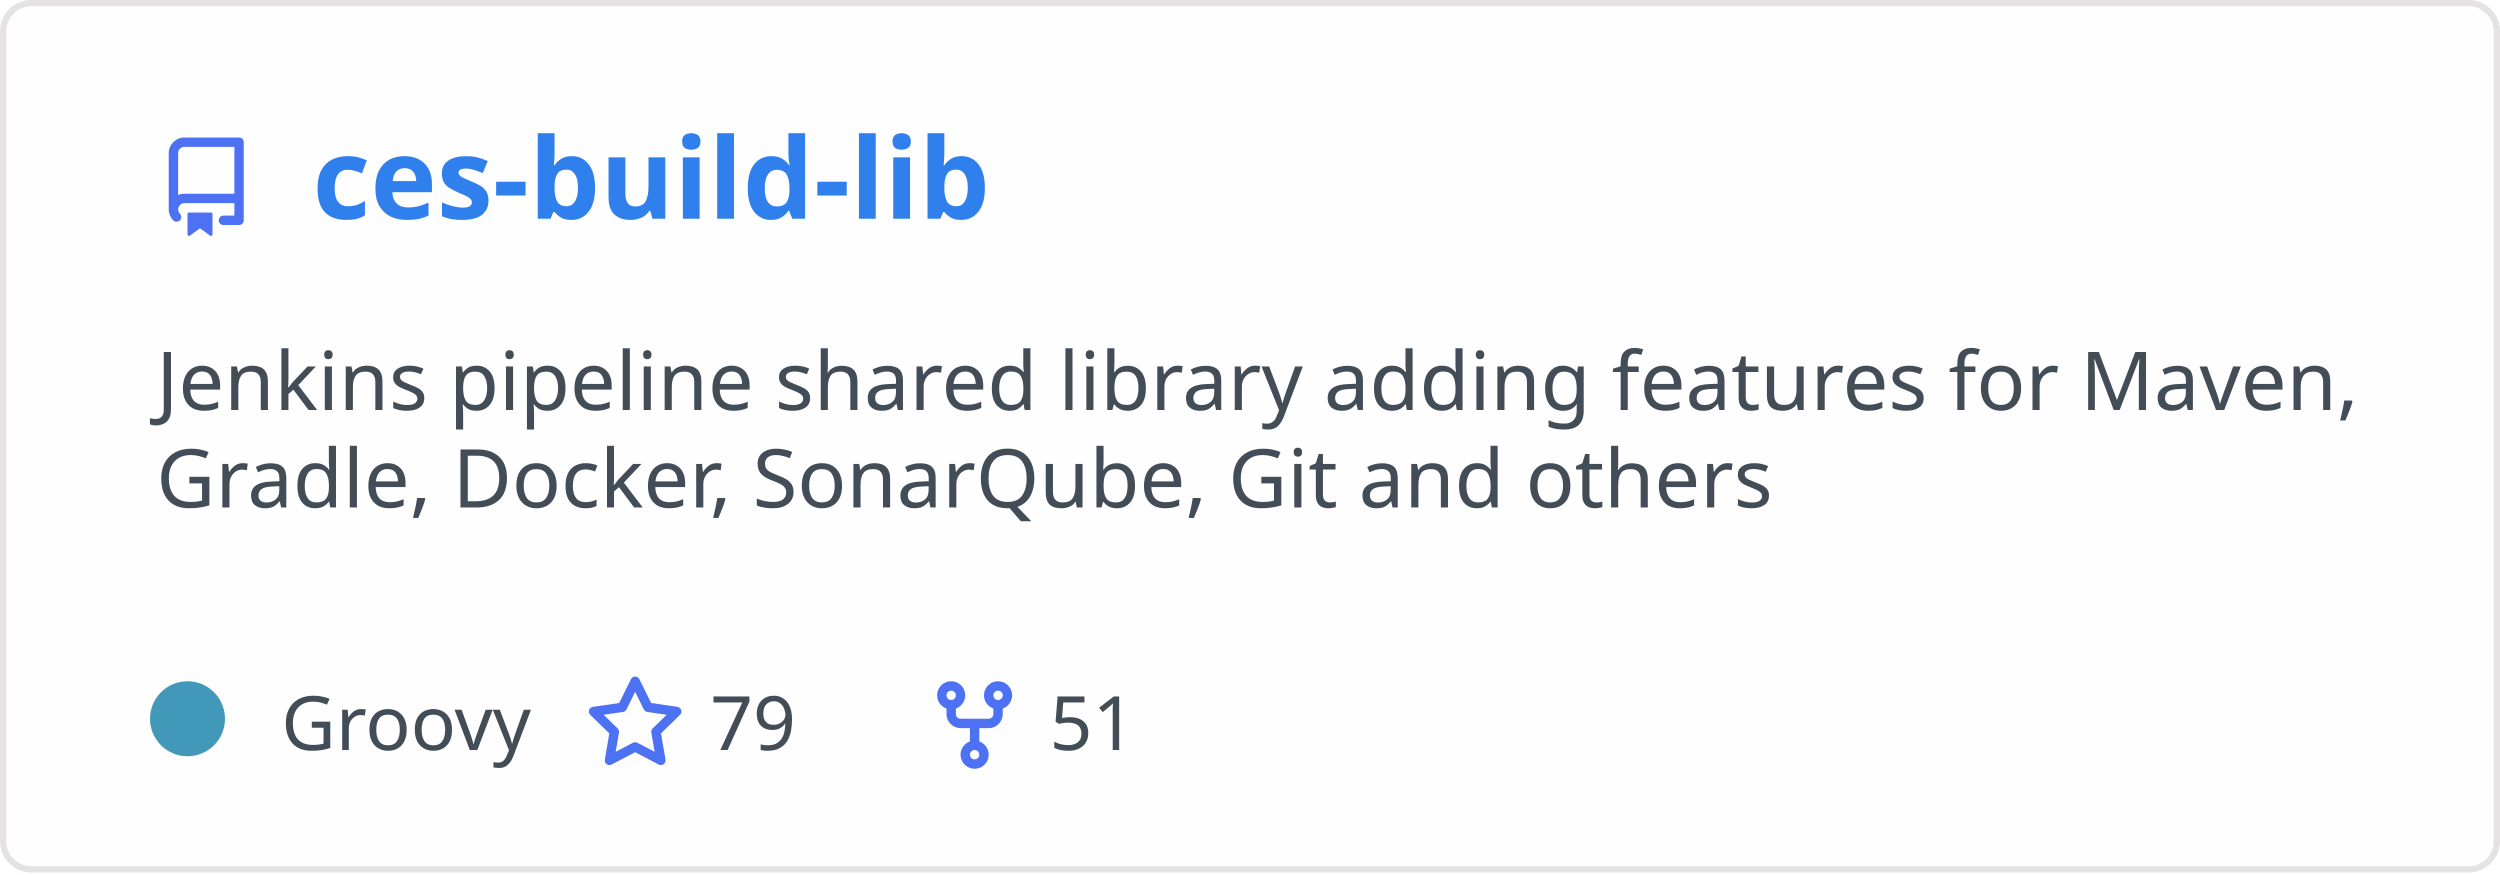
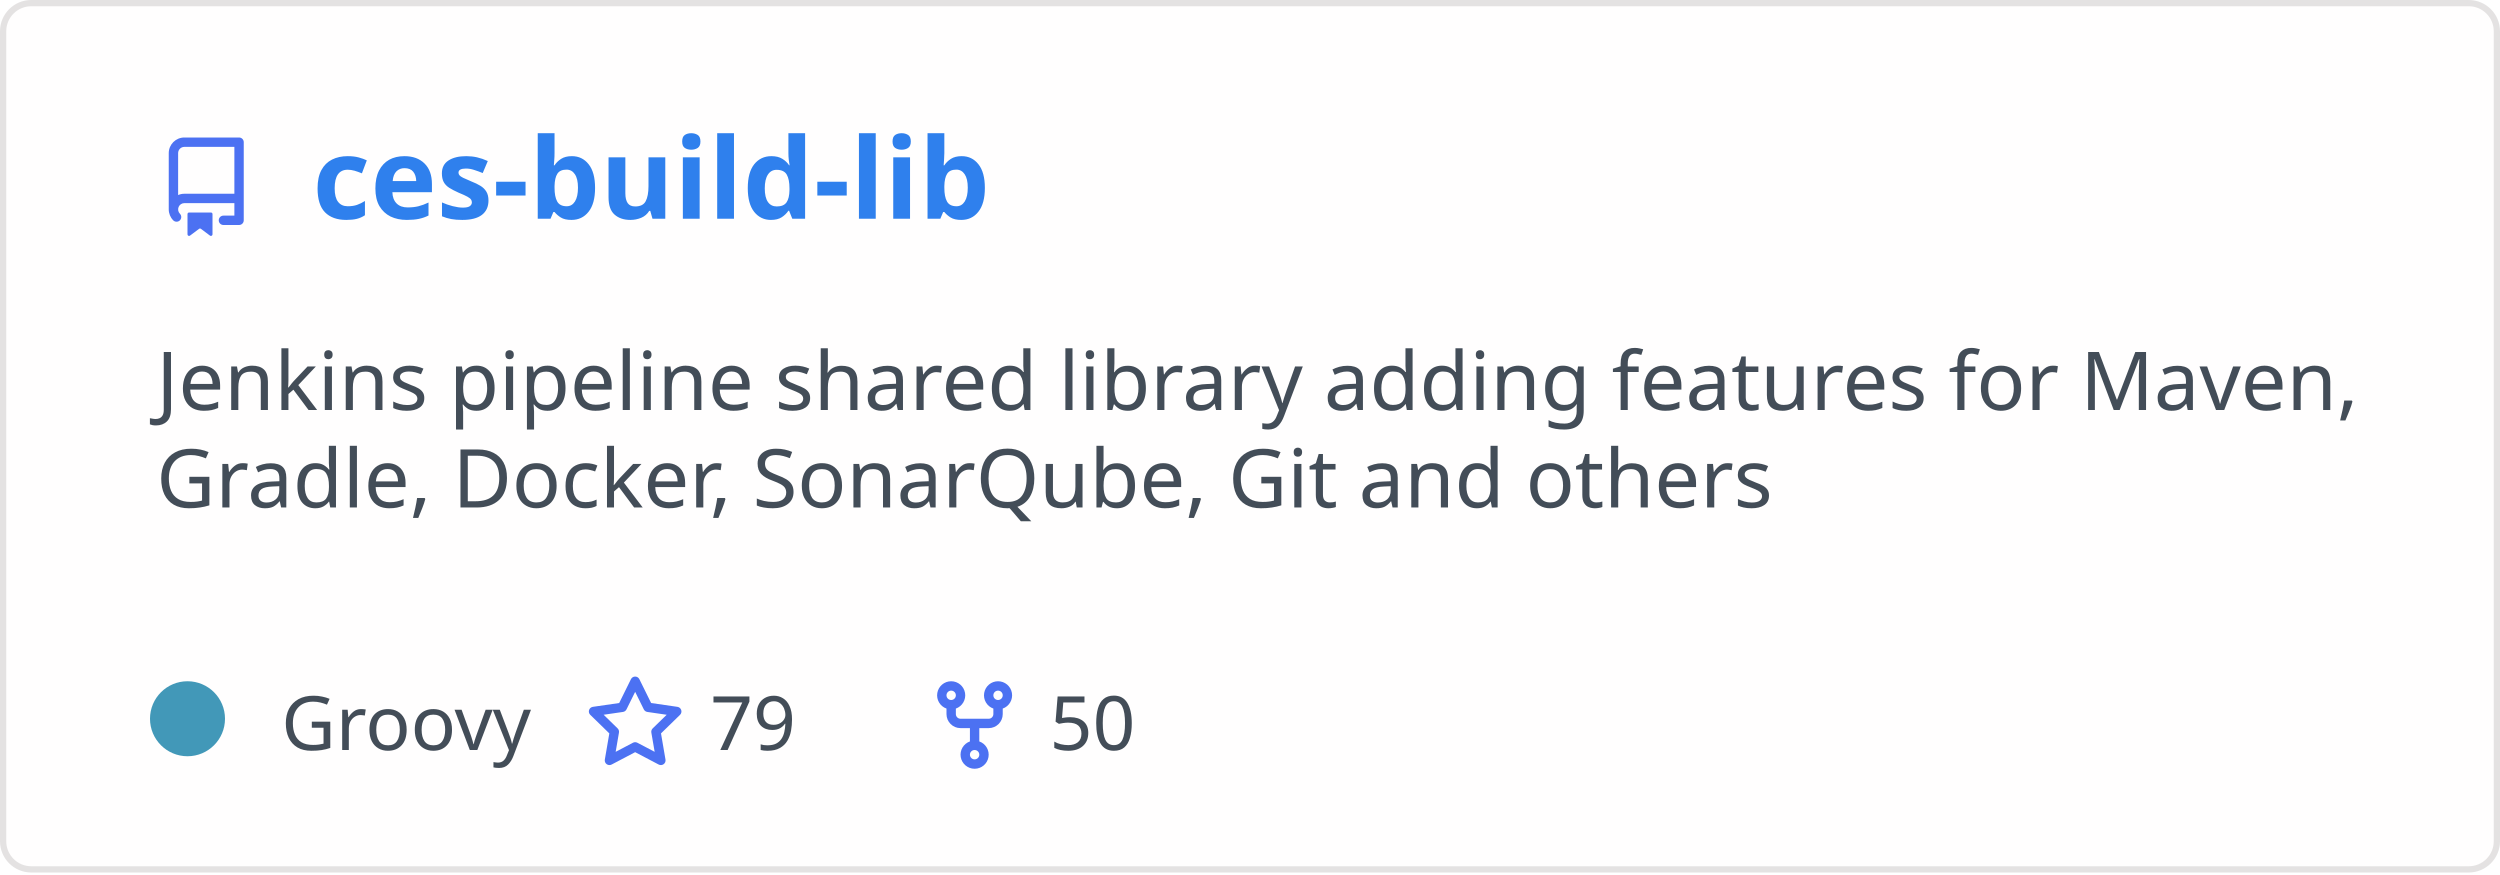
<svg xmlns="http://www.w3.org/2000/svg" width="400" height="140" viewBox="0 0 400 140" fill="none" role="img" aria-labelledby="descId">
  <style>
          .header {
            font: 600 18px 'Segoe UI', Ubuntu, Sans-Serif;
            fill: #2f80ed;
            animation: fadeInAnimation 0.8s ease-in-out forwards;
          }
          @supports(-moz-appearance: auto) {
            /* Selector detects Firefox */
            .header { font-size: 15.5px; }
          }
          
    .description { font: 400 13px 'Segoe UI', Ubuntu, Sans-Serif; fill: #434d58 }
    .gray { font: 400 12px 'Segoe UI', Ubuntu, Sans-Serif; fill: #434d58 }
    .icon { fill: #4c71f2 }
    .badge { font: 600 11px 'Segoe UI', Ubuntu, Sans-Serif; }
    .badge rect { opacity: 0.2 }
  

          
      /* Animations */
      @keyframes scaleInAnimation {
        from {
          transform: translate(-5px, 5px) scale(0);
        }
        to {
          transform: translate(-5px, 5px) scale(1);
        }
      }
      @keyframes fadeInAnimation {
        from {
          opacity: 0;
        }
        to {
          opacity: 1;
        }
      }
    
          * { animation-duration: 0s !important; animation-delay: 0s !important; }
        </style>
  <rect data-testid="card-bg" x="0.5" y="0.5" rx="4.5" height="99%" stroke="#e4e2e2" width="399" fill="#fffefe" stroke-opacity="1" />
  <g data-testid="card-title" transform="translate(25, 35)">
    <g transform="translate(0, 0)">
      <svg class="icon" x="0" y="-13" viewBox="0 0 16 16" version="1.1" width="16" height="16">
        <path fill-rule="evenodd" d="M2 2.5A2.5 2.5 0 014.5 0h8.75a.75.75 0 01.75.75v12.5a.75.75 0 01-.75.75h-2.5a.75.75 0 110-1.5h1.75v-2h-8a1 1 0 00-.714 1.7.75.75 0 01-1.072 1.05A2.495 2.495 0 012 11.5v-9zm10.5-1V9h-8c-.356 0-.694.074-1 .208V2.5a1 1 0 011-1h8zM5 12.25v3.25a.25.25 0 00.4.2l1.45-1.087a.25.25 0 01.3 0L8.6 15.7a.25.25 0 00.4-.2v-3.25a.25.25 0 00-.25-.25h-3.5a.25.25 0 00-.25.25z" />
      </svg>
    </g>
    <g transform="translate(25, 0)">
      <text x="0" y="0" class="header" data-testid="header">ces-build-lib</text>
    </g>
  </g>
  <g data-testid="main-card-body" transform="translate(0, 55)">
    <text class="description" x="25" y="-5">
      <tspan dy="1.2em" x="25">Jenkins pipeline shared library adding features for Maven,</tspan>
      <tspan dy="1.2em" x="25">Gradle, Docker, SonarQube, Git and others</tspan>
    </text>
    <g transform="translate(30, 65)">
      <g transform="translate(0, 0)">
        <g data-testid="primary-lang">
          <circle data-testid="lang-color" cx="0" cy="-5" r="6" fill="#4298b8" />
          <text data-testid="lang-name" class="gray" x="15">Groovy</text>
        </g>
      </g>
      <g transform="translate(63.625, 0)">
        <g transform="translate(0, 0)">
          <svg class="icon" y="-12" viewBox="0 0 16 16" version="1.1" width="16" height="16">
            <path fill-rule="evenodd" d="M8 .25a.75.75 0 01.673.418l1.882 3.815 4.21.612a.75.75 0 01.416 1.279l-3.046 2.97.719 4.192a.75.75 0 01-1.088.791L8 12.347l-3.766 1.98a.75.75 0 01-1.088-.79l.72-4.194L.818 6.374a.75.75 0 01.416-1.28l4.21-.611L7.327.668A.75.75 0 018 .25zm0 2.445L6.615 5.5a.75.75 0 01-.564.41l-3.097.45 2.24 2.184a.75.75 0 01.216.664l-.528 3.084 2.769-1.456a.75.75 0 01.698 0l2.77 1.456-.53-3.084a.75.75 0 01.216-.664l2.24-2.183-3.096-.45a.75.75 0 01-.564-.41L8 2.694v.001z" />
          </svg>
        </g>
        <g transform="translate(20, 0)">
          <text data-testid="stargazers" class="gray">79</text>
        </g>
      </g>
      <g transform="translate(117.9375, 0)">
        <g transform="translate(0, 0)">
          <svg class="icon" y="-12" viewBox="0 0 16 16" version="1.1" width="16" height="16">
            <path fill-rule="evenodd" d="M5 3.25a.75.75 0 11-1.5 0 .75.75 0 011.5 0zm0 2.122a2.25 2.25 0 10-1.5 0v.878A2.25 2.25 0 005.75 8.5h1.5v2.128a2.251 2.251 0 101.5 0V8.5h1.5a2.25 2.25 0 002.25-2.25v-.878a2.25 2.25 0 10-1.5 0v.878a.75.75 0 01-.75.75h-4.5A.75.75 0 015 6.25v-.878zm3.75 7.378a.75.75 0 11-1.5 0 .75.75 0 011.5 0zm3-8.75a.75.75 0 100-1.5.75.75 0 000 1.5z" />
          </svg>
        </g>
        <g transform="translate(20, 0)">
-           <text data-testid="forkcount" class="gray">51</text>
+           <text data-testid="forkcount" class="gray">50</text>
        </g>
      </g>
    </g>
  </g>
</svg>
